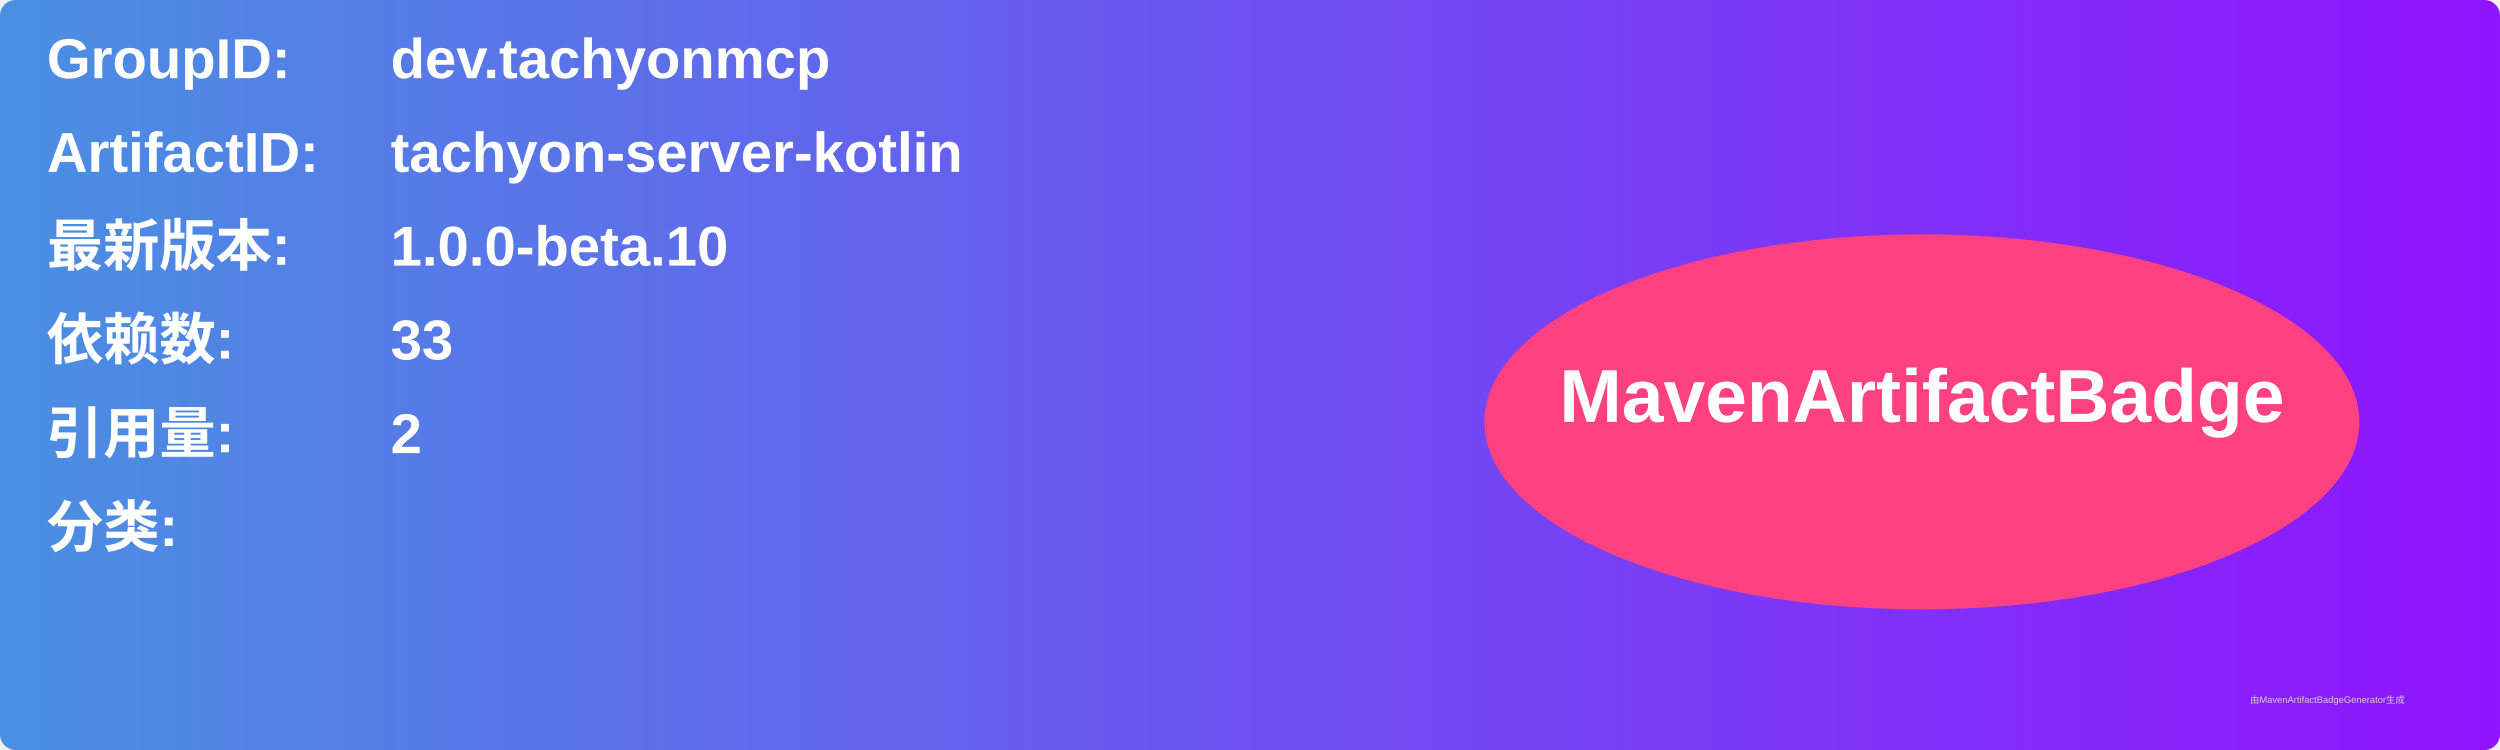
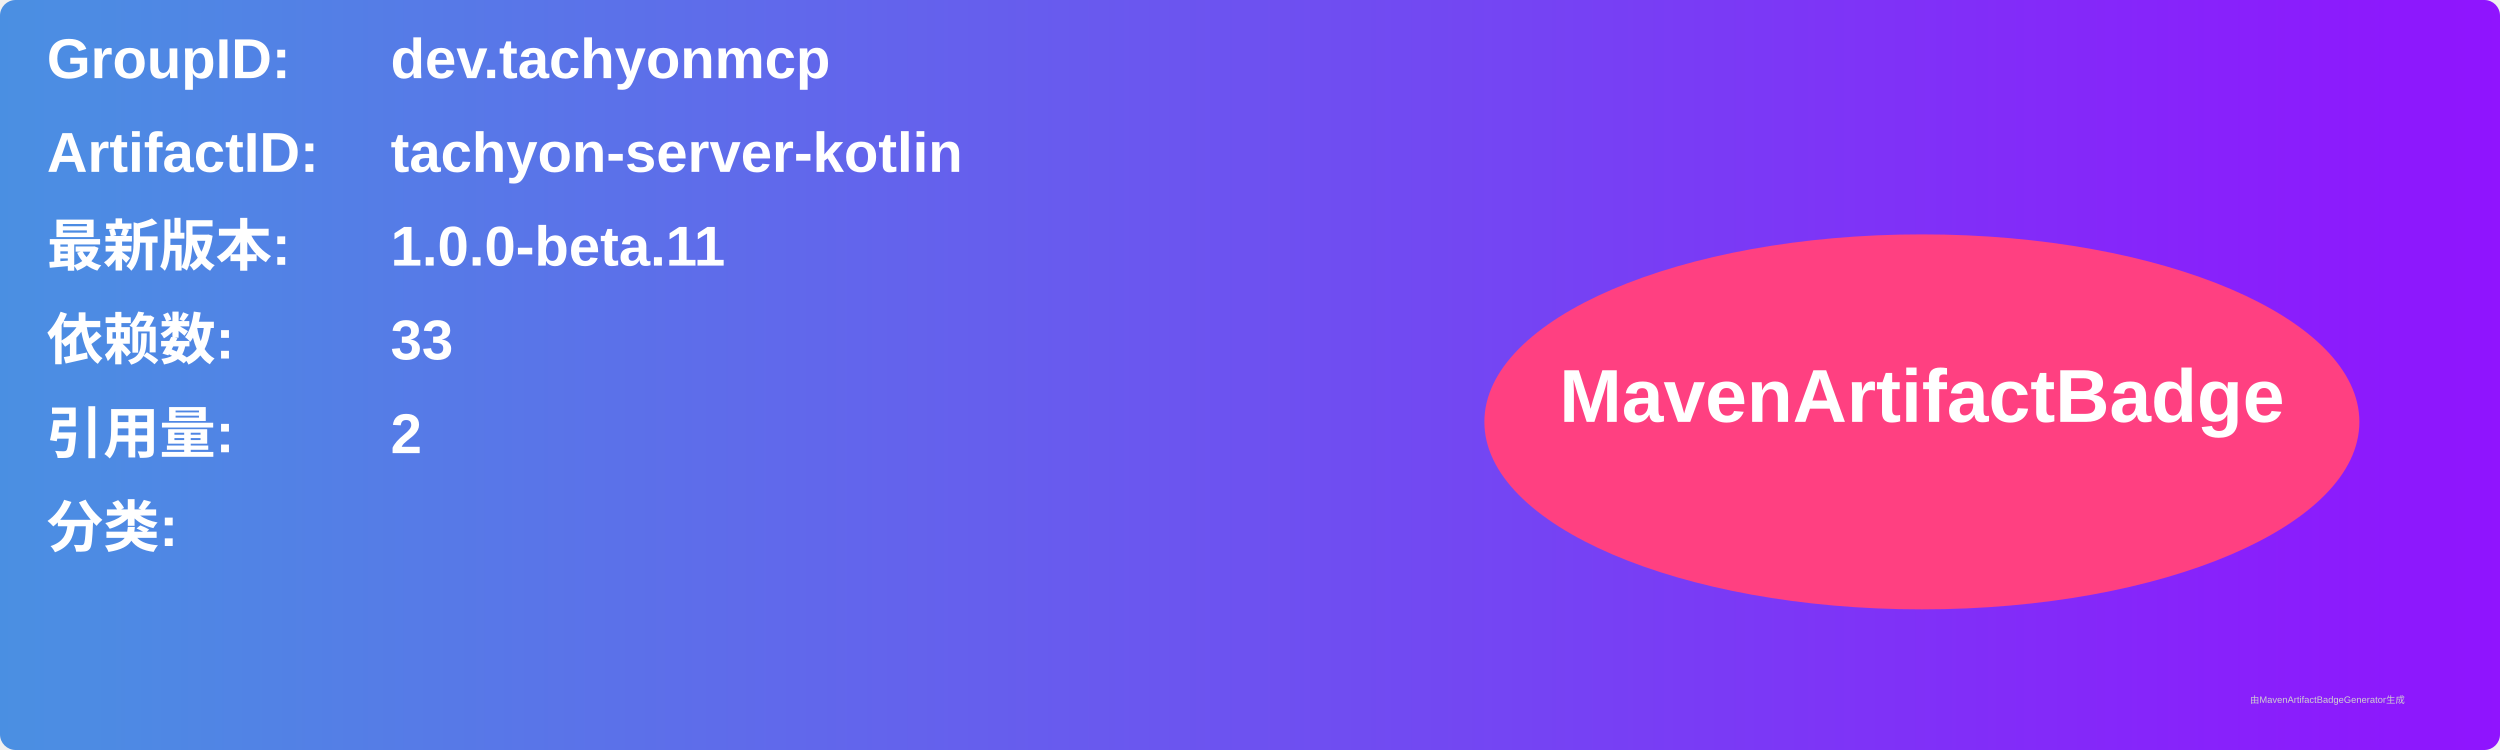
<svg xmlns="http://www.w3.org/2000/svg" width="800" height="240" viewBox="0 0 800 240">
  <linearGradient id="grad" x1="0%" y1="0%" x2="100%" y2="0%">
    <stop offset="0%" stop-color="#4a90e2" />
    <stop offset="100%" stop-color="#9013fe" />
  </linearGradient>
  <rect width="100%" height="100%" rx="5" ry="5" fill="url(#grad)" />
  <g transform="translate(15, 15)">
    <text x="0" y="10" font-family="Arial" font-size="18" fill="white" font-weight="bold" width="260">GroupID:</text>
    <text x="110" y="10" font-family="Arial" font-size="18" fill="white" font-weight="bold" width="460">dev.tachyonmcp</text>
    <text x="0" y="40" font-family="Arial" font-size="18" fill="white" font-weight="bold" width="260">ArtifactID:</text>
    <text x="110" y="40" font-family="Arial" font-size="18" fill="white" font-weight="bold" width="460">tachyon-server-kotlin</text>
    <text x="0" y="70" font-family="Arial" font-size="18" fill="white" font-weight="bold">最新版本:</text>
    <text x="110" y="70" font-family="Arial" font-size="18" fill="white" font-weight="bold">
-       <tspan font-weight="bold">1.0.0-beta.10</tspan>
+       <tspan font-weight="bold">1.0.0-beta.11</tspan>
    </text>
    <text x="0" y="100" font-family="Arial" font-size="18" fill="white" font-weight="bold">依赖数: </text>
    <text x="110" y="100" font-family="Arial" font-size="18" fill="white">
      <tspan font-weight="bold">33</tspan>
    </text>
    <text x="0" y="130" font-family="Arial" font-size="18" fill="white" font-weight="bold">引用量: </text>
    <text x="110" y="130" font-family="Arial" font-size="18" fill="white">
      <tspan font-weight="bold">2</tspan>
    </text>
    <text x="0" y="160" font-family="Arial" font-size="18" fill="white" font-weight="bold">分类:</text>
    <text x="10" y="190" font-family="Arial" font-size="10" fill="white">
      <tspan font-weight="bold" />
    </text>
    <ellipse cx="600" cy="120" rx="140" ry="60" fill="#ff4081" />
    <text x="600" y="120" text-anchor="middle" font-family="Arial" font-size="24" fill="white" font-weight="bold">MavenArtifactBadge</text>
  </g>
  <text x="720" y="225" font-family="Arial" font-size="3" fill="#d0d0d0">由MavenArtifactBadgeGenerator生成</text>
</svg>
